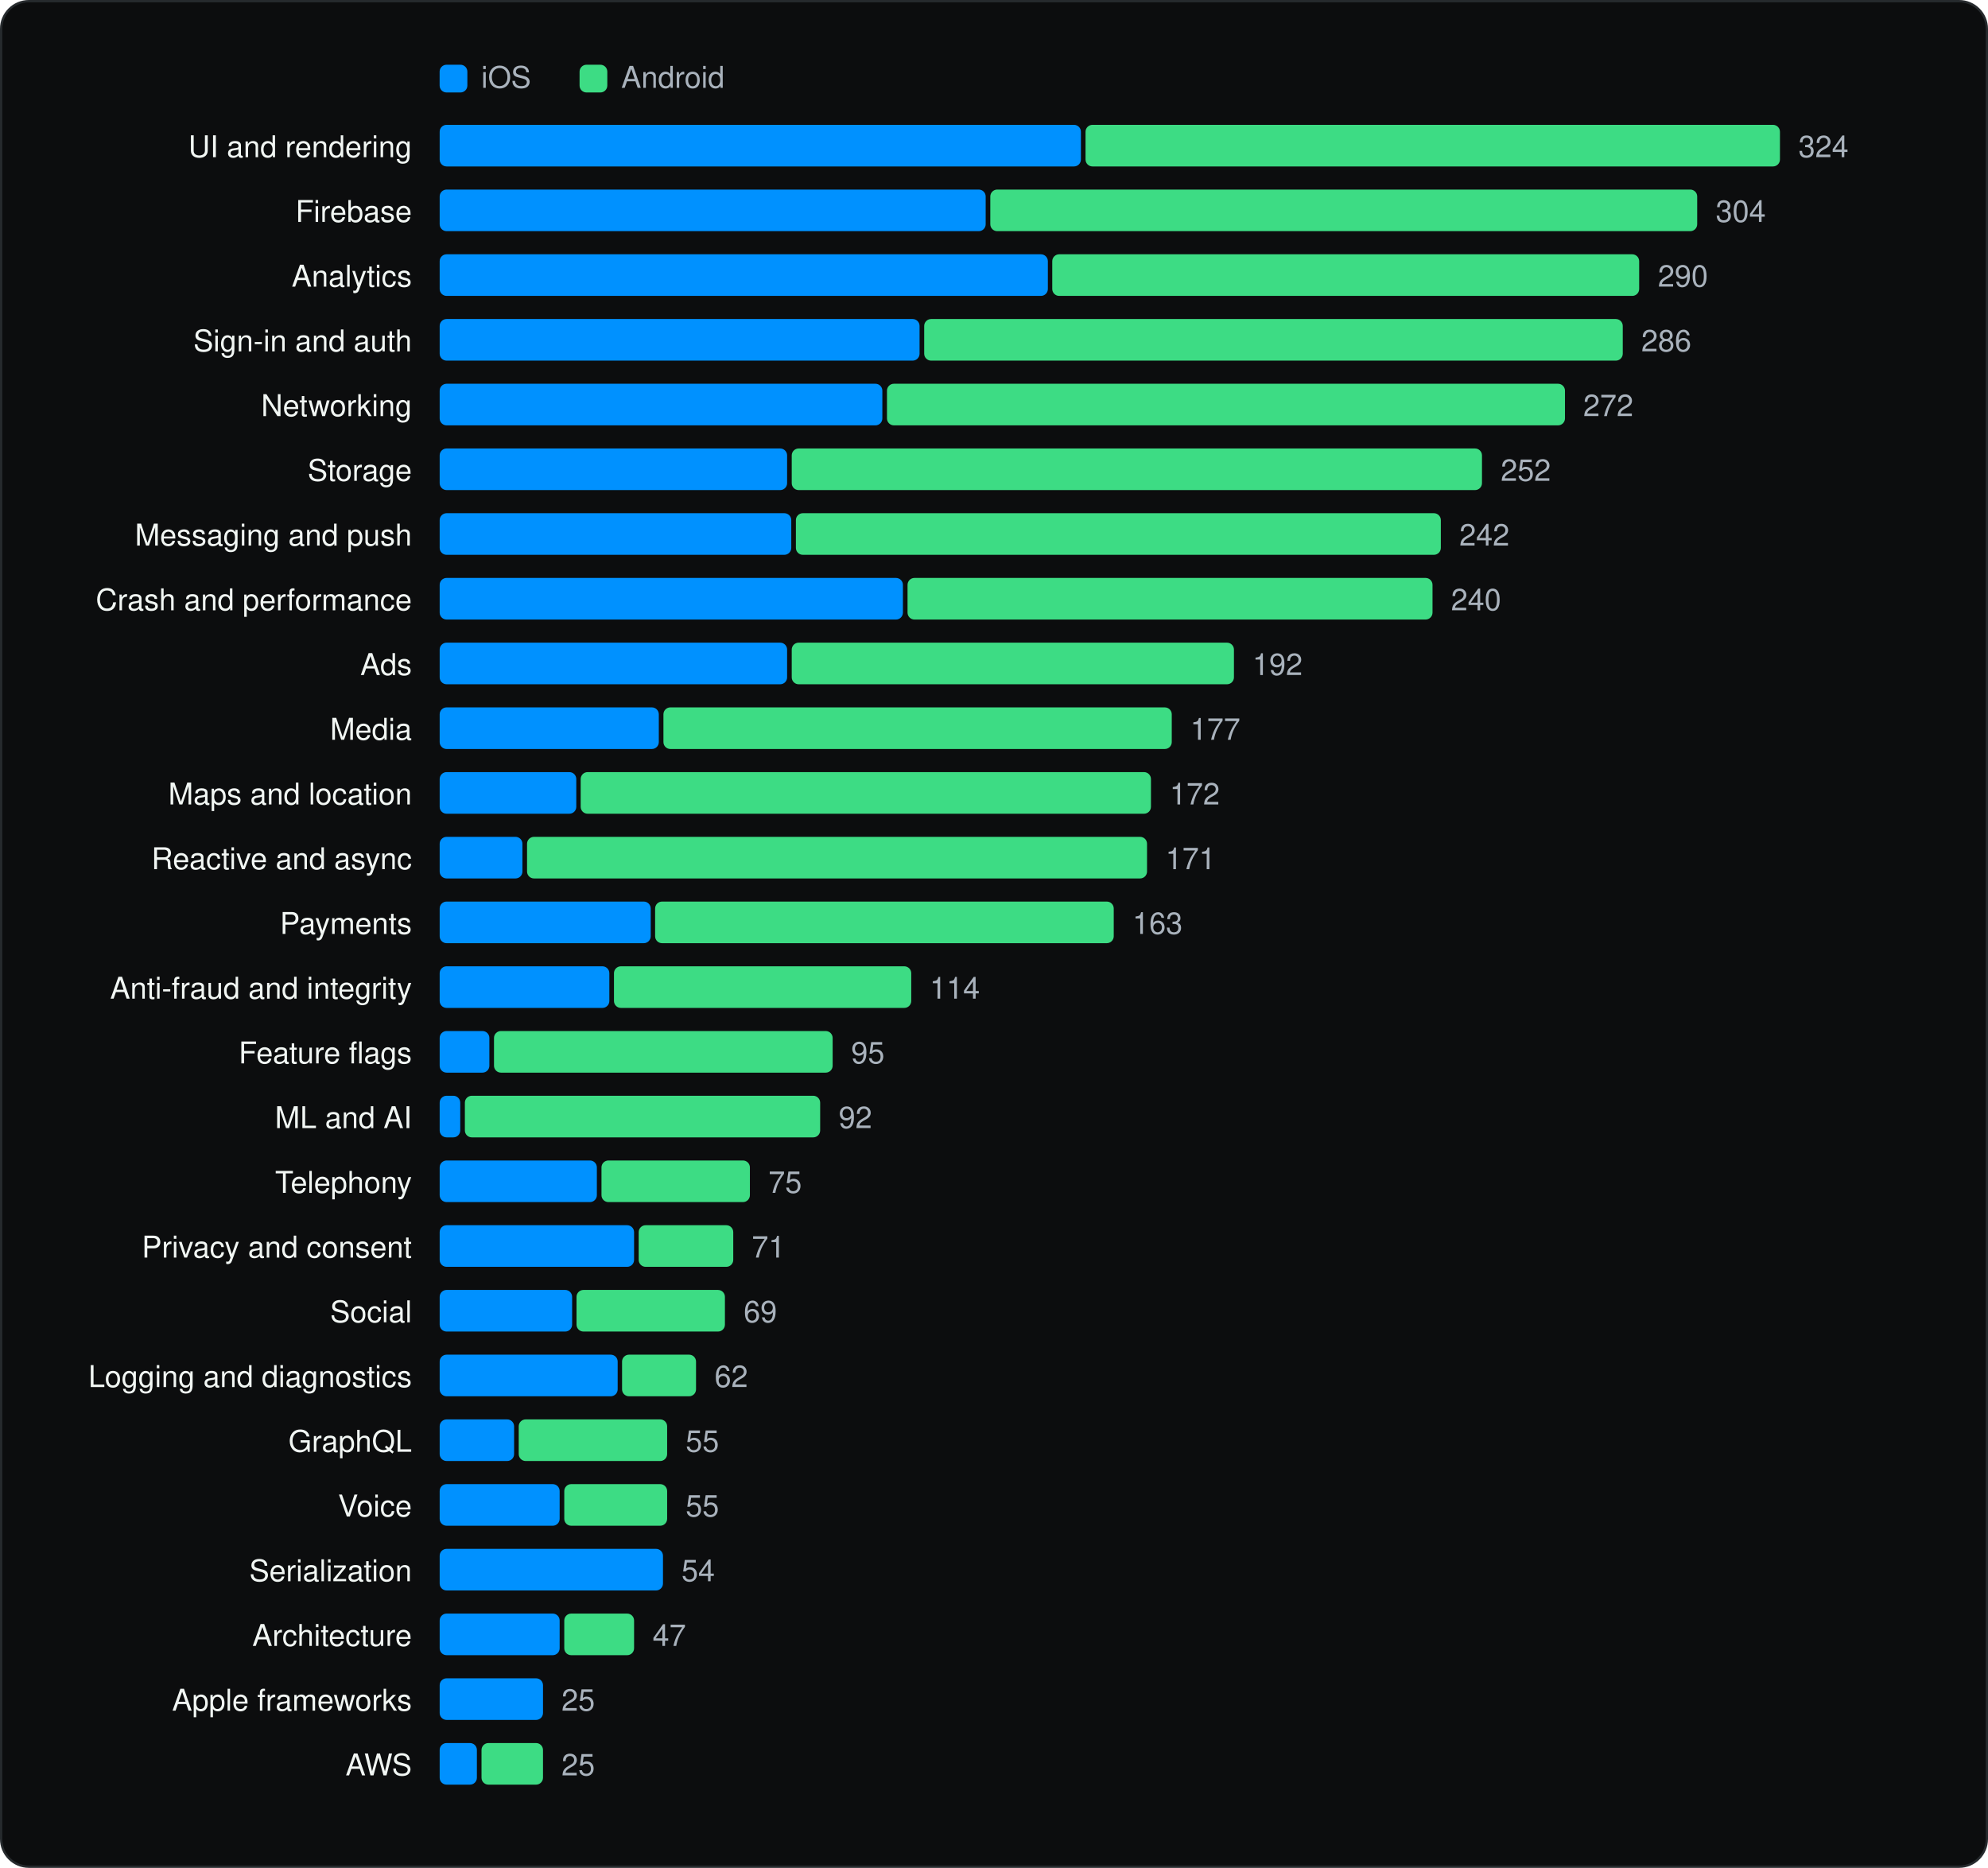
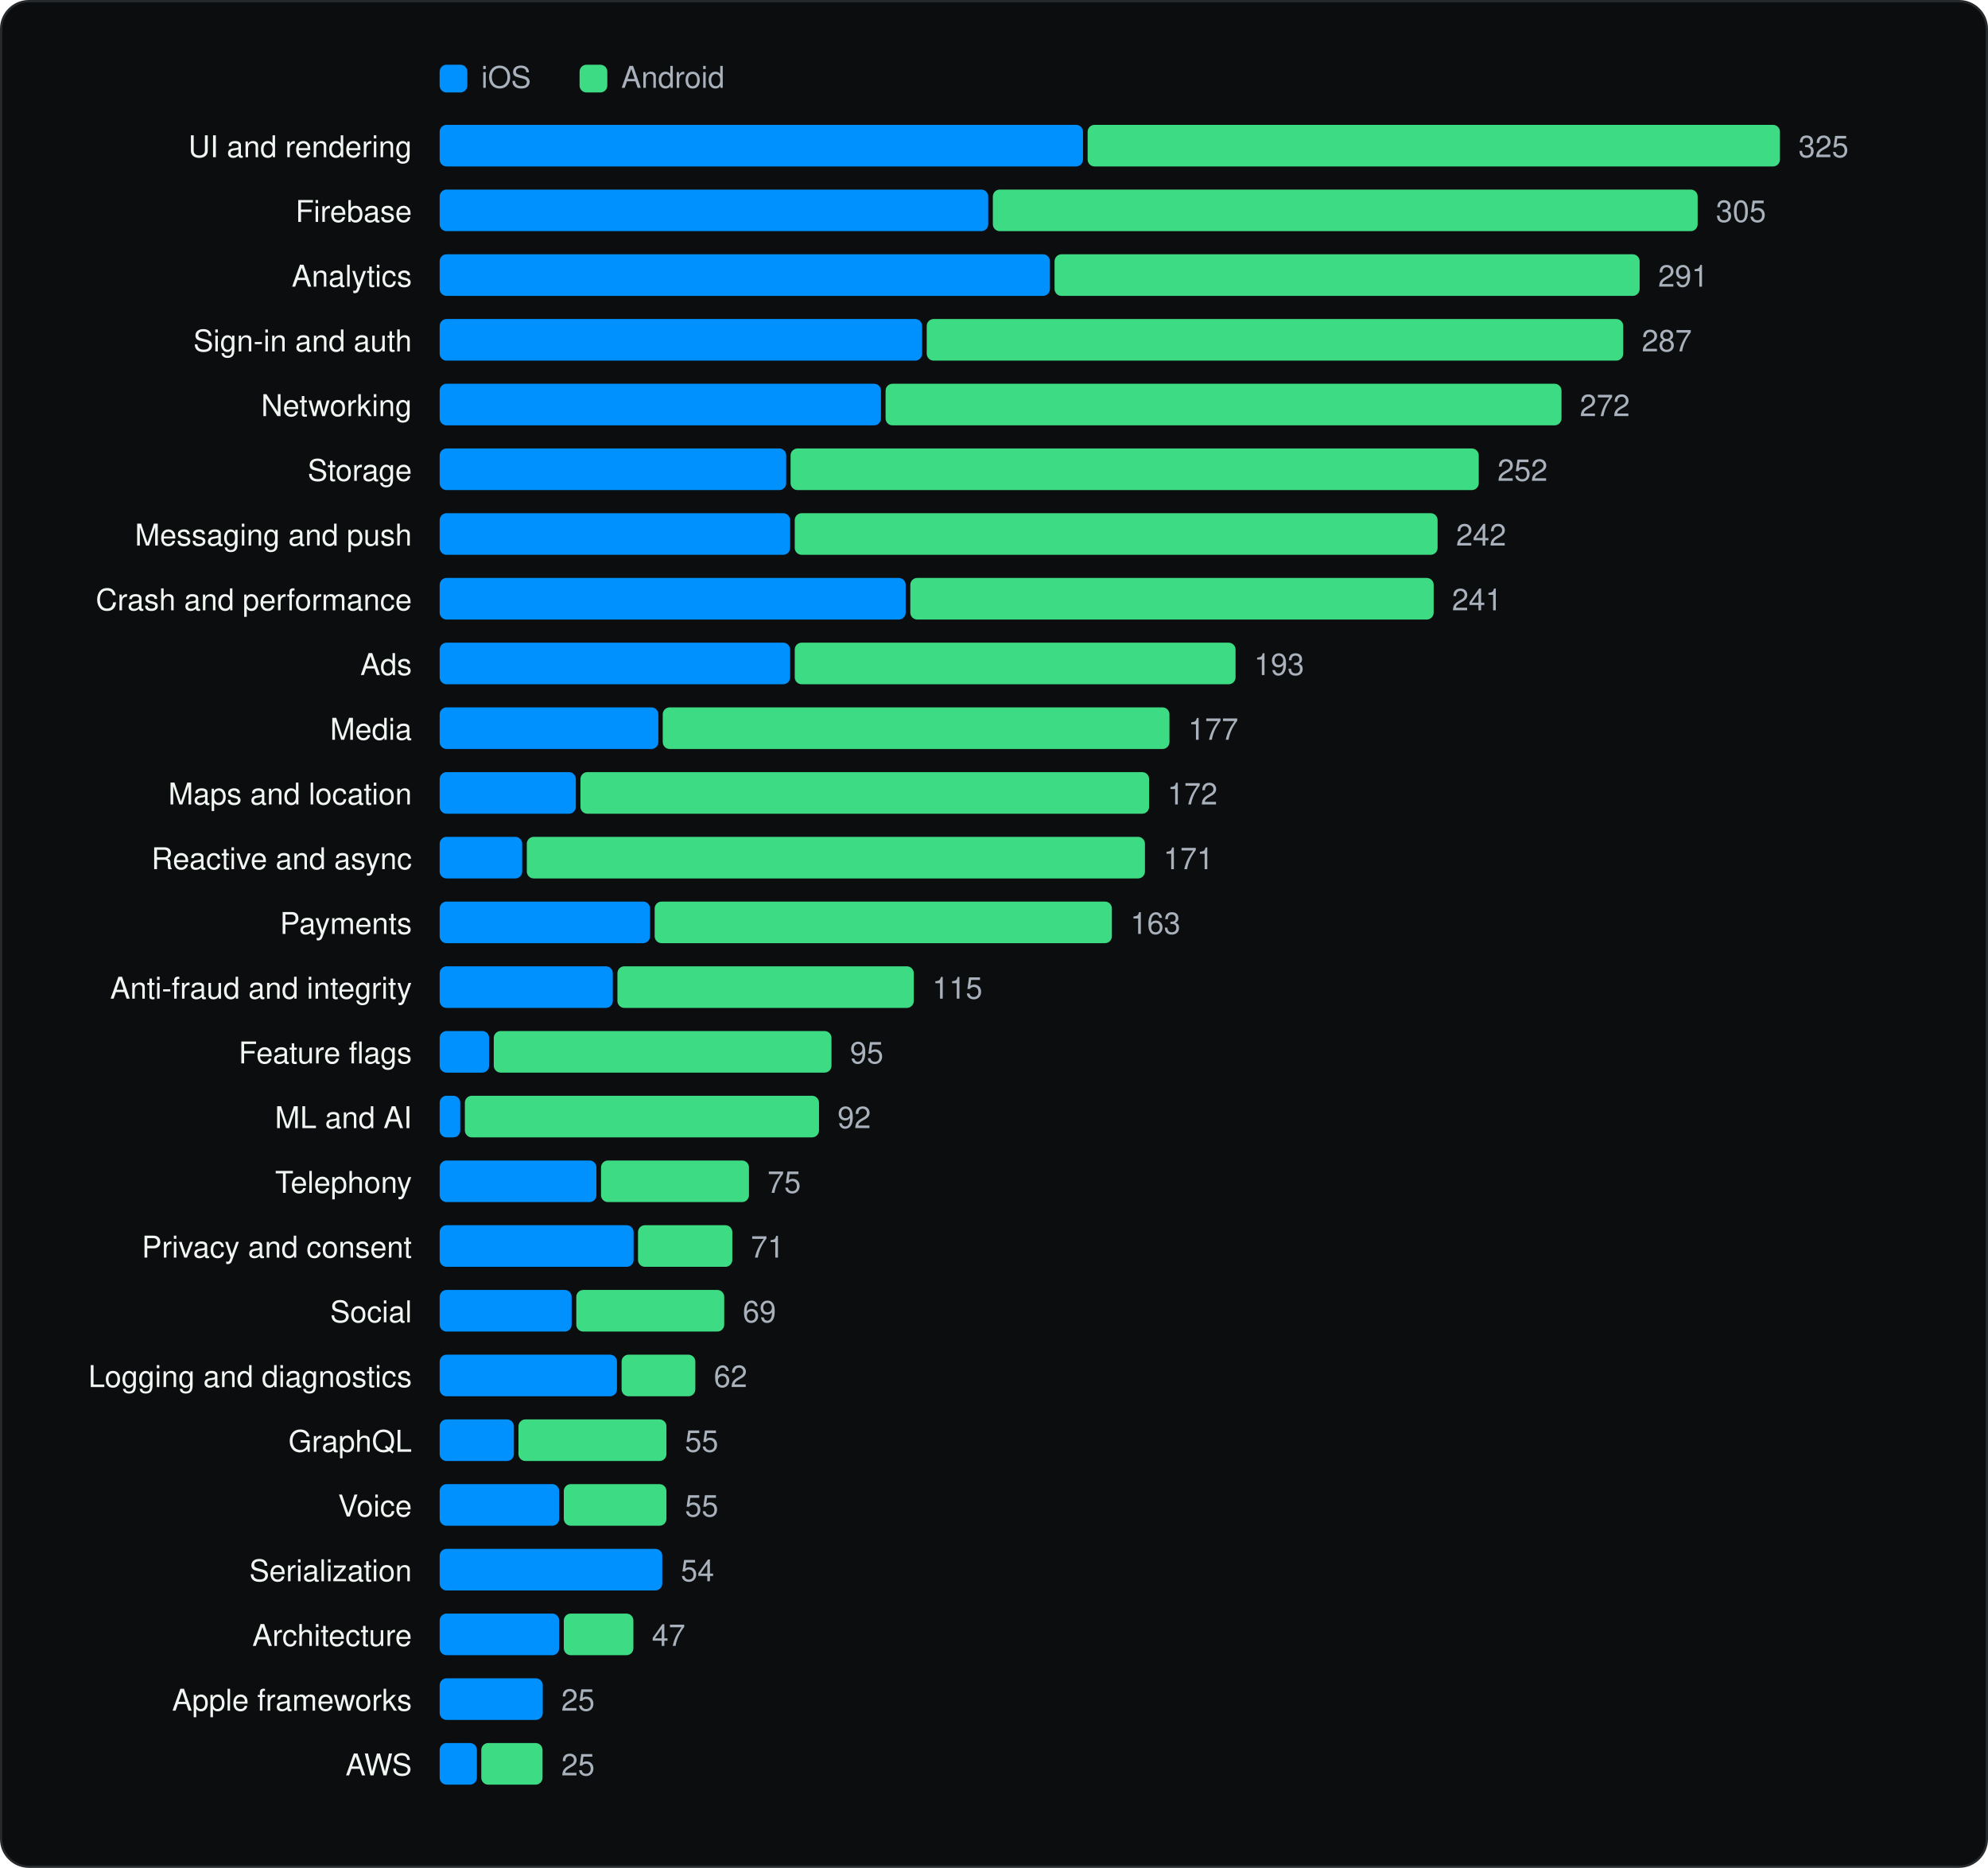
<svg xmlns="http://www.w3.org/2000/svg" viewBox="0 0 860 808" width="860" height="808" role="img" aria-label="SDK categories" font-family="Geist, -apple-system, BlinkMacSystemFont, 'Segoe UI', Helvetica, Arial, sans-serif">
  <rect x="0.5" y="0.5" width="859" height="807" rx="12" fill="#0C0D0E" stroke="#262A2D" />
  <g transform="translate(20 20)">
    <rect x="170.18" y="8" width="12" height="12" rx="3" fill="#0091FF" />
    <text x="188.18" y="18" font-size="13" fill="#A9B2BC">iOS</text>
    <rect x="230.72" y="8" width="12" height="12" rx="3" fill="#3DDC84" />
    <text x="248.72" y="18" font-size="13" fill="#A9B2BC">Android</text>
    <text x="158.18" y="48" font-size="13" text-anchor="end" fill="#F1F6F3">UI and rendering</text>
-     <rect x="170.2" y="34" width="277.4" height="18" rx="3" fill="#0091FF" />
-     <rect x="449.6" y="34" width="300.4" height="18" rx="3" fill="#3DDC84" />
-     <text x="758.0" y="48" font-size="13" fill="#A9B2BC">324</text>
+     <rect x="170.2" y="34" width="278.3" height="18" rx="3" fill="#0091FF" />
+     <rect x="450.5" y="34" width="299.5" height="18" rx="3" fill="#3DDC84" />
+     <text x="758.0" y="48" font-size="13" fill="#A9B2BC">325</text>
    <text x="158.18" y="76" font-size="13" text-anchor="end" fill="#F1F6F3">Firebase</text>
-     <rect x="170.2" y="62" width="236.2" height="18" rx="3" fill="#0091FF" />
-     <rect x="408.4" y="62" width="305.8" height="18" rx="3" fill="#3DDC84" />
-     <text x="722.2" y="76" font-size="13" fill="#A9B2BC">304</text>
+     <rect x="170.2" y="62" width="237.3" height="18" rx="3" fill="#0091FF" />
+     <rect x="409.5" y="62" width="304.9" height="18" rx="3" fill="#3DDC84" />
+     <text x="722.3" y="76" font-size="13" fill="#A9B2BC">305</text>
    <text x="158.18" y="104" font-size="13" text-anchor="end" fill="#F1F6F3">Analytics</text>
-     <rect x="170.2" y="90" width="263.1" height="18" rx="3" fill="#0091FF" />
-     <rect x="435.2" y="90" width="253.9" height="18" rx="3" fill="#3DDC84" />
-     <text x="697.2" y="104" font-size="13" fill="#A9B2BC">290</text>
+     <rect x="170.2" y="90" width="264.0" height="18" rx="3" fill="#0091FF" />
+     <rect x="436.2" y="90" width="253.1" height="18" rx="3" fill="#3DDC84" />
+     <text x="697.3" y="104" font-size="13" fill="#A9B2BC">291</text>
    <text x="158.18" y="132" font-size="13" text-anchor="end" fill="#F1F6F3">Sign-in and auth</text>
-     <rect x="170.2" y="118" width="207.6" height="18" rx="3" fill="#0091FF" />
-     <rect x="379.8" y="118" width="302.2" height="18" rx="3" fill="#3DDC84" />
-     <text x="690.0" y="132" font-size="13" fill="#A9B2BC">286</text>
+     <rect x="170.2" y="118" width="208.7" height="18" rx="3" fill="#0091FF" />
+     <rect x="380.9" y="118" width="301.3" height="18" rx="3" fill="#3DDC84" />
+     <text x="690.2" y="132" font-size="13" fill="#A9B2BC">287</text>
    <text x="158.18" y="160" font-size="13" text-anchor="end" fill="#F1F6F3">Networking</text>
-     <rect x="170.2" y="146" width="191.5" height="18" rx="3" fill="#0091FF" />
-     <rect x="363.7" y="146" width="293.3" height="18" rx="3" fill="#3DDC84" />
-     <text x="664.9" y="160" font-size="13" fill="#A9B2BC">272</text>
+     <rect x="170.2" y="146" width="190.9" height="18" rx="3" fill="#0091FF" />
+     <rect x="363.1" y="146" width="292.4" height="18" rx="3" fill="#3DDC84" />
+     <text x="663.4" y="160" font-size="13" fill="#A9B2BC">272</text>
    <text x="158.18" y="188" font-size="13" text-anchor="end" fill="#F1F6F3">Storage</text>
-     <rect x="170.2" y="174" width="150.3" height="18" rx="3" fill="#0091FF" />
-     <rect x="322.5" y="174" width="298.6" height="18" rx="3" fill="#3DDC84" />
-     <text x="629.2" y="188" font-size="13" fill="#A9B2BC">252</text>
+     <rect x="170.2" y="174" width="149.9" height="18" rx="3" fill="#0091FF" />
+     <rect x="322.0" y="174" width="297.7" height="18" rx="3" fill="#3DDC84" />
+     <text x="627.8" y="188" font-size="13" fill="#A9B2BC">252</text>
    <text x="158.18" y="216" font-size="13" text-anchor="end" fill="#F1F6F3">Messaging and push</text>
-     <rect x="170.2" y="202" width="152.1" height="18" rx="3" fill="#0091FF" />
-     <rect x="324.3" y="202" width="279.0" height="18" rx="3" fill="#3DDC84" />
-     <text x="611.3" y="216" font-size="13" fill="#A9B2BC">242</text>
+     <rect x="170.2" y="202" width="151.6" height="18" rx="3" fill="#0091FF" />
+     <rect x="323.8" y="202" width="278.1" height="18" rx="3" fill="#3DDC84" />
+     <text x="609.9" y="216" font-size="13" fill="#A9B2BC">242</text>
    <text x="158.18" y="244" font-size="13" text-anchor="end" fill="#F1F6F3">Crash and performance</text>
-     <rect x="170.2" y="230" width="200.4" height="18" rx="3" fill="#0091FF" />
-     <rect x="372.6" y="230" width="227.1" height="18" rx="3" fill="#3DDC84" />
-     <text x="607.7" y="244" font-size="13" fill="#A9B2BC">240</text>
+     <rect x="170.2" y="230" width="201.6" height="18" rx="3" fill="#0091FF" />
+     <rect x="373.8" y="230" width="226.4" height="18" rx="3" fill="#3DDC84" />
+     <text x="608.1" y="244" font-size="13" fill="#A9B2BC">241</text>
    <text x="158.18" y="272" font-size="13" text-anchor="end" fill="#F1F6F3">Ads</text>
-     <rect x="170.2" y="258" width="150.3" height="18" rx="3" fill="#0091FF" />
-     <rect x="322.5" y="258" width="191.3" height="18" rx="3" fill="#3DDC84" />
-     <text x="521.8" y="272" font-size="13" fill="#A9B2BC">192</text>
+     <rect x="170.2" y="258" width="151.6" height="18" rx="3" fill="#0091FF" />
+     <rect x="323.8" y="258" width="190.7" height="18" rx="3" fill="#3DDC84" />
+     <text x="522.5" y="272" font-size="13" fill="#A9B2BC">193</text>
    <text x="158.18" y="300" font-size="13" text-anchor="end" fill="#F1F6F3">Media</text>
-     <rect x="170.2" y="286" width="94.8" height="18" rx="3" fill="#0091FF" />
-     <rect x="267.0" y="286" width="219.9" height="18" rx="3" fill="#3DDC84" />
-     <text x="494.9" y="300" font-size="13" fill="#A9B2BC">177</text>
+     <rect x="170.2" y="286" width="94.6" height="18" rx="3" fill="#0091FF" />
+     <rect x="266.7" y="286" width="219.2" height="18" rx="3" fill="#3DDC84" />
+     <text x="494.0" y="300" font-size="13" fill="#A9B2BC">177</text>
    <text x="158.18" y="328" font-size="13" text-anchor="end" fill="#F1F6F3">Maps and location</text>
-     <rect x="170.2" y="314" width="59.1" height="18" rx="3" fill="#0091FF" />
-     <rect x="231.2" y="314" width="246.7" height="18" rx="3" fill="#3DDC84" />
-     <text x="486.0" y="328" font-size="13" fill="#A9B2BC">172</text>
+     <rect x="170.2" y="314" width="58.9" height="18" rx="3" fill="#0091FF" />
+     <rect x="231.1" y="314" width="246.0" height="18" rx="3" fill="#3DDC84" />
+     <text x="485.0" y="328" font-size="13" fill="#A9B2BC">172</text>
    <text x="158.18" y="356" font-size="13" text-anchor="end" fill="#F1F6F3">Reactive and async</text>
-     <rect x="170.2" y="342" width="35.8" height="18" rx="3" fill="#0091FF" />
-     <rect x="208.0" y="342" width="268.2" height="18" rx="3" fill="#3DDC84" />
-     <text x="484.2" y="356" font-size="13" fill="#A9B2BC">171</text>
+     <rect x="170.2" y="342" width="35.7" height="18" rx="3" fill="#0091FF" />
+     <rect x="207.9" y="342" width="267.4" height="18" rx="3" fill="#3DDC84" />
+     <text x="483.3" y="356" font-size="13" fill="#A9B2BC">171</text>
    <text x="158.18" y="384" font-size="13" text-anchor="end" fill="#F1F6F3">Payments</text>
-     <rect x="170.2" y="370" width="91.3" height="18" rx="3" fill="#0091FF" />
-     <rect x="263.4" y="370" width="198.4" height="18" rx="3" fill="#3DDC84" />
-     <text x="469.9" y="384" font-size="13" fill="#A9B2BC">163</text>
+     <rect x="170.2" y="370" width="91.0" height="18" rx="3" fill="#0091FF" />
+     <rect x="263.2" y="370" width="197.8" height="18" rx="3" fill="#3DDC84" />
+     <text x="469.0" y="384" font-size="13" fill="#A9B2BC">163</text>
    <text x="158.18" y="412" font-size="13" text-anchor="end" fill="#F1F6F3">Anti-fraud and integrity</text>
-     <rect x="170.2" y="398" width="73.4" height="18" rx="3" fill="#0091FF" />
-     <rect x="245.6" y="398" width="128.6" height="18" rx="3" fill="#3DDC84" />
-     <text x="382.2" y="412" font-size="13" fill="#A9B2BC">114</text>
+     <rect x="170.2" y="398" width="74.9" height="18" rx="3" fill="#0091FF" />
+     <rect x="247.1" y="398" width="128.2" height="18" rx="3" fill="#3DDC84" />
+     <text x="383.3" y="412" font-size="13" fill="#A9B2BC">115</text>
    <text x="158.18" y="440" font-size="13" text-anchor="end" fill="#F1F6F3">Feature flags</text>
-     <rect x="170.2" y="426" width="21.5" height="18" rx="3" fill="#0091FF" />
-     <rect x="193.7" y="426" width="146.5" height="18" rx="3" fill="#3DDC84" />
-     <text x="348.2" y="440" font-size="13" fill="#A9B2BC">95</text>
+     <rect x="170.2" y="426" width="21.4" height="18" rx="3" fill="#0091FF" />
+     <rect x="193.6" y="426" width="146.1" height="18" rx="3" fill="#3DDC84" />
+     <text x="347.7" y="440" font-size="13" fill="#A9B2BC">95</text>
    <text x="158.18" y="468" font-size="13" text-anchor="end" fill="#F1F6F3">ML and AI</text>
    <rect x="170.2" y="454" width="8.9" height="18" rx="3" fill="#0091FF" />
-     <rect x="181.1" y="454" width="153.7" height="18" rx="3" fill="#3DDC84" />
-     <text x="342.8" y="468" font-size="13" fill="#A9B2BC">92</text>
+     <rect x="181.1" y="454" width="153.2" height="18" rx="3" fill="#3DDC84" />
+     <text x="342.3" y="468" font-size="13" fill="#A9B2BC">92</text>
    <text x="158.18" y="496" font-size="13" text-anchor="end" fill="#F1F6F3">Telephony</text>
-     <rect x="170.2" y="482" width="68.0" height="18" rx="3" fill="#0091FF" />
-     <rect x="240.2" y="482" width="64.2" height="18" rx="3" fill="#3DDC84" />
-     <text x="312.4" y="496" font-size="13" fill="#A9B2BC">75</text>
+     <rect x="170.2" y="482" width="67.8" height="18" rx="3" fill="#0091FF" />
+     <rect x="240.0" y="482" width="64.0" height="18" rx="3" fill="#3DDC84" />
+     <text x="312.0" y="496" font-size="13" fill="#A9B2BC">75</text>
    <text x="158.18" y="524" font-size="13" text-anchor="end" fill="#F1F6F3">Privacy and consent</text>
-     <rect x="170.2" y="510" width="84.1" height="18" rx="3" fill="#0091FF" />
-     <rect x="256.3" y="510" width="40.9" height="18" rx="3" fill="#3DDC84" />
-     <text x="305.2" y="524" font-size="13" fill="#A9B2BC">71</text>
+     <rect x="170.2" y="510" width="83.9" height="18" rx="3" fill="#0091FF" />
+     <rect x="256.0" y="510" width="40.8" height="18" rx="3" fill="#3DDC84" />
+     <text x="304.8" y="524" font-size="13" fill="#A9B2BC">71</text>
    <text x="158.18" y="552" font-size="13" text-anchor="end" fill="#F1F6F3">Social</text>
-     <rect x="170.2" y="538" width="57.3" height="18" rx="3" fill="#0091FF" />
-     <rect x="229.4" y="538" width="64.2" height="18" rx="3" fill="#3DDC84" />
-     <text x="301.7" y="552" font-size="13" fill="#A9B2BC">69</text>
+     <rect x="170.2" y="538" width="57.1" height="18" rx="3" fill="#0091FF" />
+     <rect x="229.3" y="538" width="64.0" height="18" rx="3" fill="#3DDC84" />
+     <text x="301.3" y="552" font-size="13" fill="#A9B2BC">69</text>
    <text x="158.18" y="580" font-size="13" text-anchor="end" fill="#F1F6F3">Logging and diagnostics</text>
-     <rect x="170.2" y="566" width="77.0" height="18" rx="3" fill="#0091FF" />
-     <rect x="249.1" y="566" width="32.0" height="18" rx="3" fill="#3DDC84" />
-     <text x="289.1" y="580" font-size="13" fill="#A9B2BC">62</text>
+     <rect x="170.2" y="566" width="76.7" height="18" rx="3" fill="#0091FF" />
+     <rect x="248.9" y="566" width="31.9" height="18" rx="3" fill="#3DDC84" />
+     <text x="288.8" y="580" font-size="13" fill="#A9B2BC">62</text>
    <text x="158.18" y="608" font-size="13" text-anchor="end" fill="#F1F6F3">GraphQL</text>
-     <rect x="170.2" y="594" width="32.2" height="18" rx="3" fill="#0091FF" />
-     <rect x="204.4" y="594" width="64.2" height="18" rx="3" fill="#3DDC84" />
-     <text x="276.6" y="608" font-size="13" fill="#A9B2BC">55</text>
+     <rect x="170.2" y="594" width="32.1" height="18" rx="3" fill="#0091FF" />
+     <rect x="204.3" y="594" width="64.0" height="18" rx="3" fill="#3DDC84" />
+     <text x="276.3" y="608" font-size="13" fill="#A9B2BC">55</text>
    <text x="158.18" y="636" font-size="13" text-anchor="end" fill="#F1F6F3">Voice</text>
-     <rect x="170.2" y="622" width="51.9" height="18" rx="3" fill="#0091FF" />
-     <rect x="224.1" y="622" width="44.5" height="18" rx="3" fill="#3DDC84" />
-     <text x="276.6" y="636" font-size="13" fill="#A9B2BC">55</text>
+     <rect x="170.2" y="622" width="51.7" height="18" rx="3" fill="#0091FF" />
+     <rect x="223.9" y="622" width="44.4" height="18" rx="3" fill="#3DDC84" />
+     <text x="276.3" y="636" font-size="13" fill="#A9B2BC">55</text>
    <text x="158.18" y="664" font-size="13" text-anchor="end" fill="#F1F6F3">Serialization</text>
-     <rect x="170.2" y="650" width="96.6" height="18" rx="3" fill="#0091FF" />
-     <text x="274.8" y="664" font-size="13" fill="#A9B2BC">54</text>
+     <rect x="170.2" y="650" width="96.3" height="18" rx="3" fill="#0091FF" />
+     <text x="274.5" y="664" font-size="13" fill="#A9B2BC">54</text>
    <text x="158.18" y="692" font-size="13" text-anchor="end" fill="#F1F6F3">Architecture</text>
-     <rect x="170.2" y="678" width="51.9" height="18" rx="3" fill="#0091FF" />
-     <rect x="224.1" y="678" width="30.2" height="18" rx="3" fill="#3DDC84" />
-     <text x="262.3" y="692" font-size="13" fill="#A9B2BC">47</text>
+     <rect x="170.2" y="678" width="51.7" height="18" rx="3" fill="#0091FF" />
+     <rect x="223.9" y="678" width="30.1" height="18" rx="3" fill="#3DDC84" />
+     <text x="262.0" y="692" font-size="13" fill="#A9B2BC">47</text>
    <text x="158.18" y="720" font-size="13" text-anchor="end" fill="#F1F6F3">Apple frameworks</text>
-     <rect x="170.2" y="706" width="44.7" height="18" rx="3" fill="#0091FF" />
-     <text x="222.9" y="720" font-size="13" fill="#A9B2BC">25</text>
+     <rect x="170.2" y="706" width="44.6" height="18" rx="3" fill="#0091FF" />
+     <text x="222.8" y="720" font-size="13" fill="#A9B2BC">25</text>
    <text x="158.18" y="748" font-size="13" text-anchor="end" fill="#F1F6F3">AWS</text>
    <rect x="170.2" y="734" width="16.1" height="18" rx="3" fill="#0091FF" />
-     <rect x="188.3" y="734" width="26.6" height="18" rx="3" fill="#3DDC84" />
-     <text x="222.9" y="748" font-size="13" fill="#A9B2BC">25</text>
+     <rect x="188.2" y="734" width="26.5" height="18" rx="3" fill="#3DDC84" />
+     <text x="222.8" y="748" font-size="13" fill="#A9B2BC">25</text>
  </g>
</svg>
